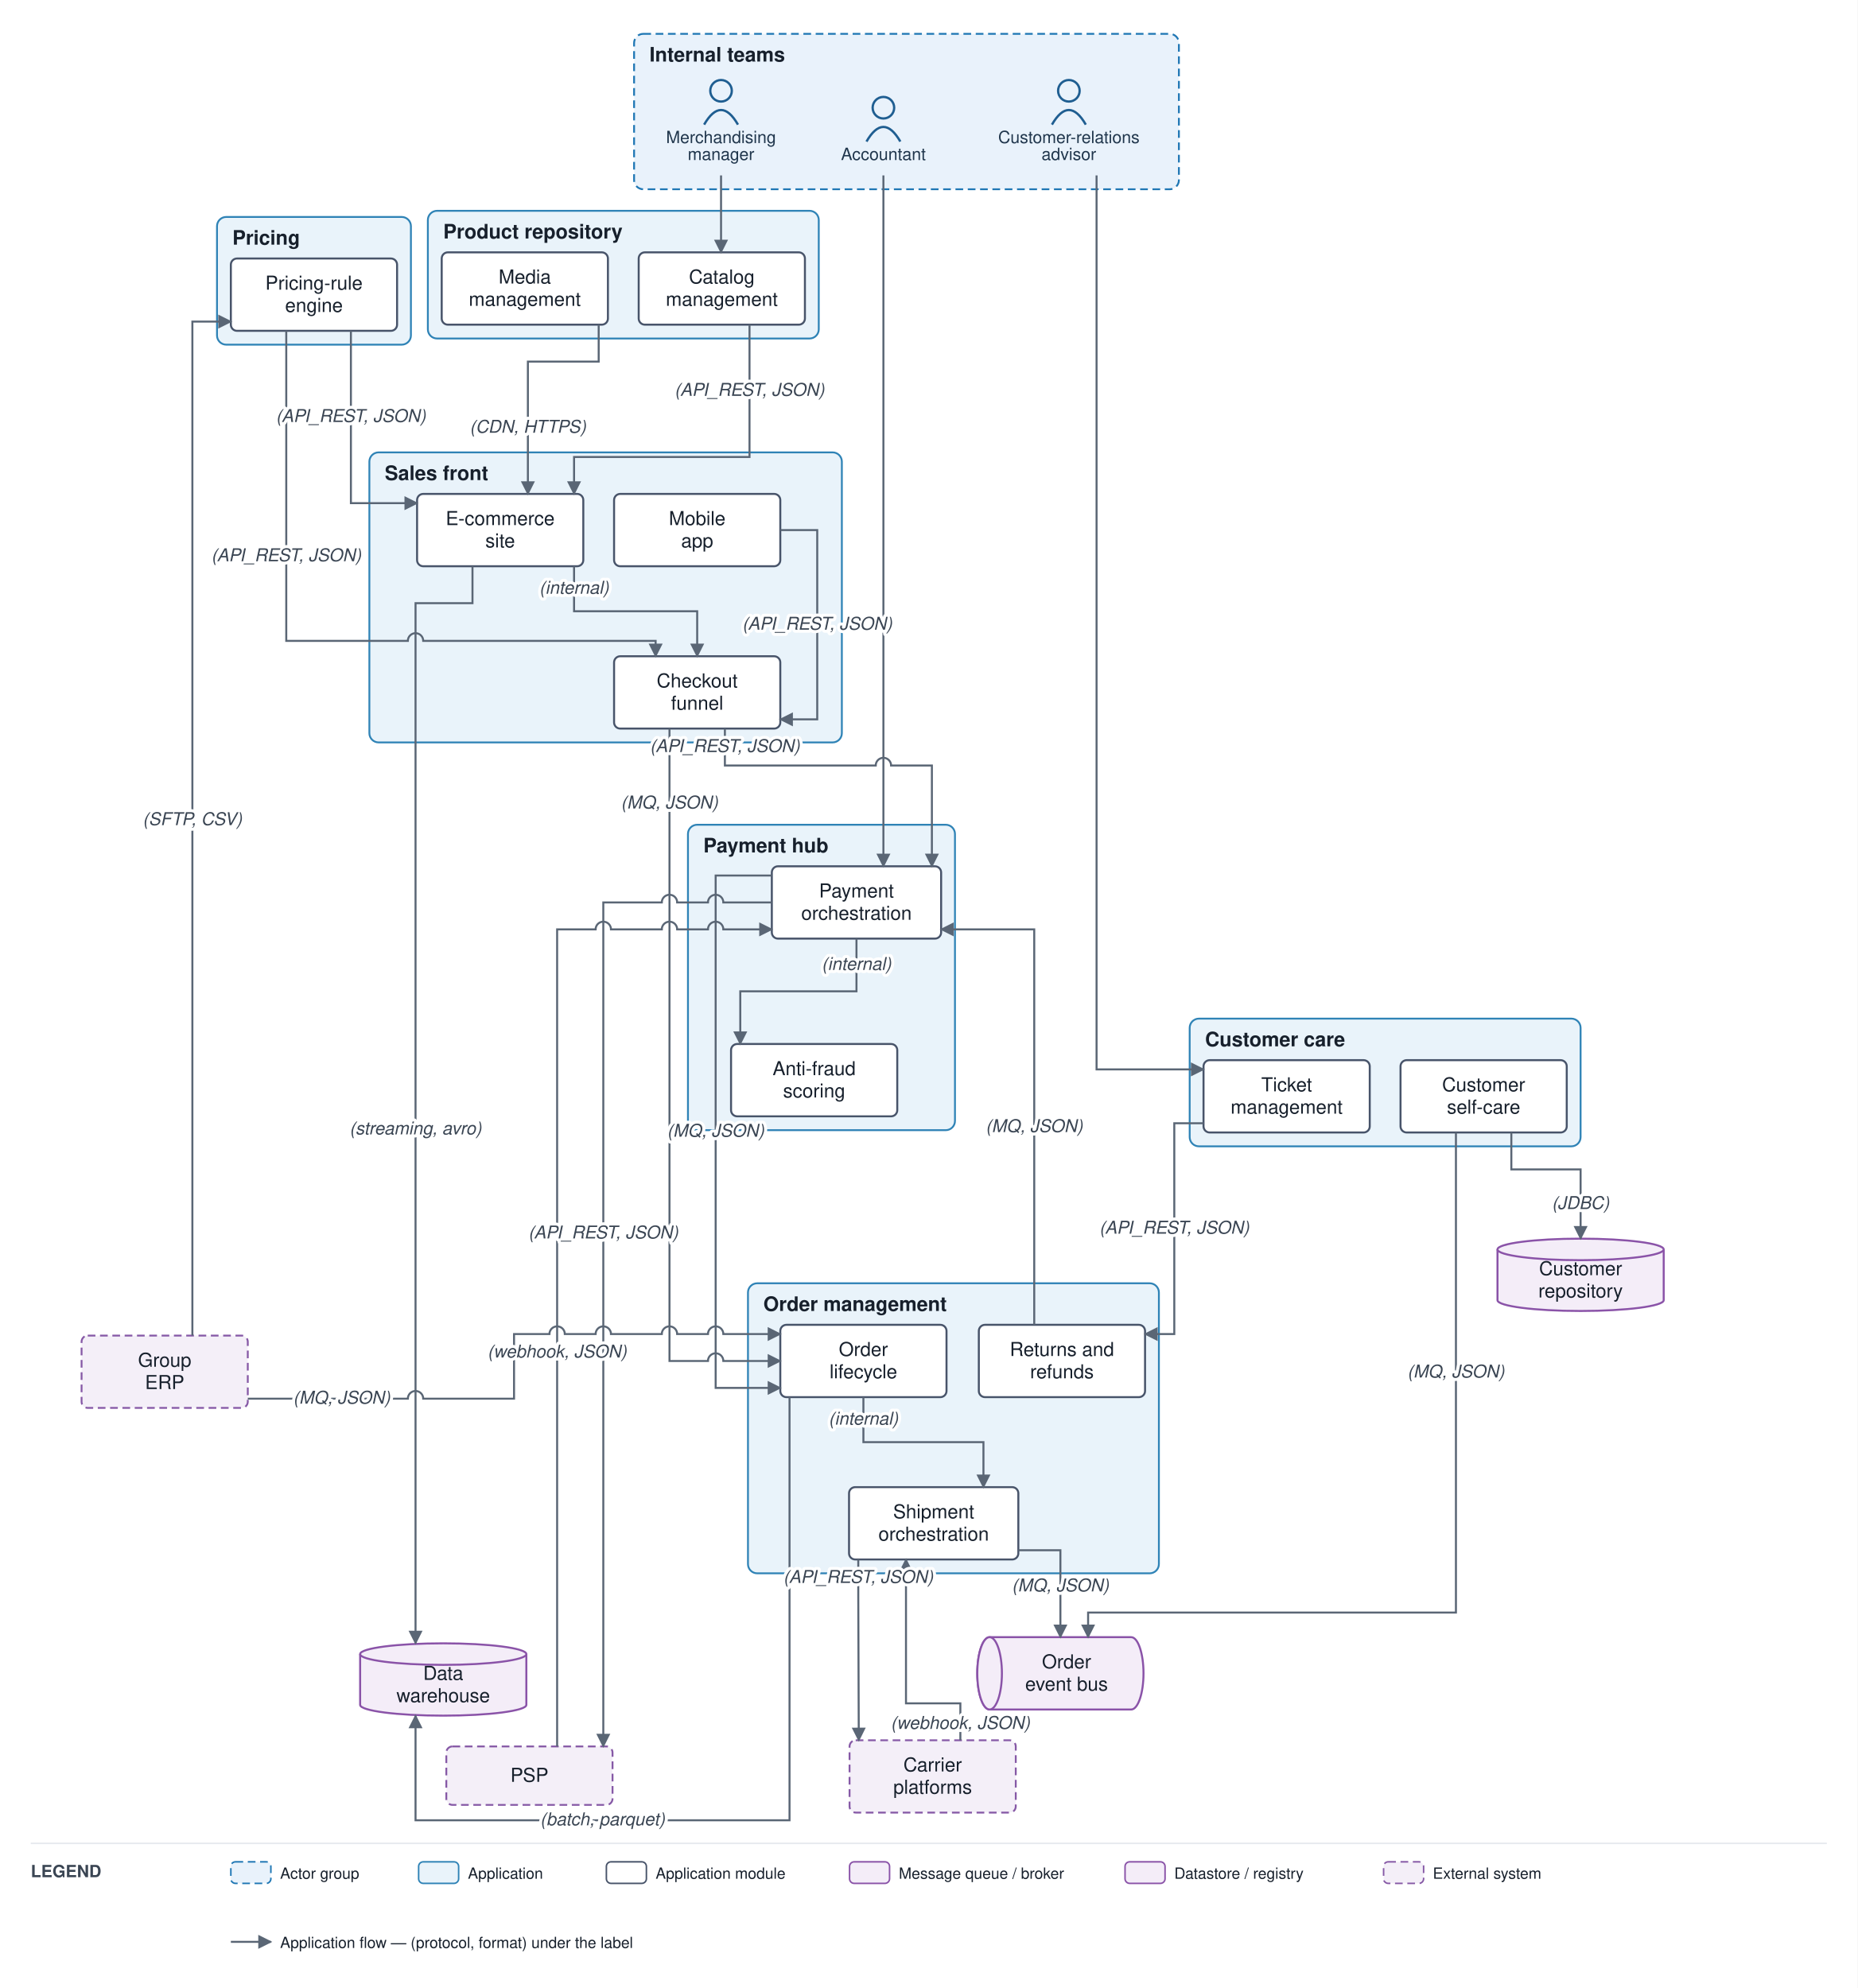
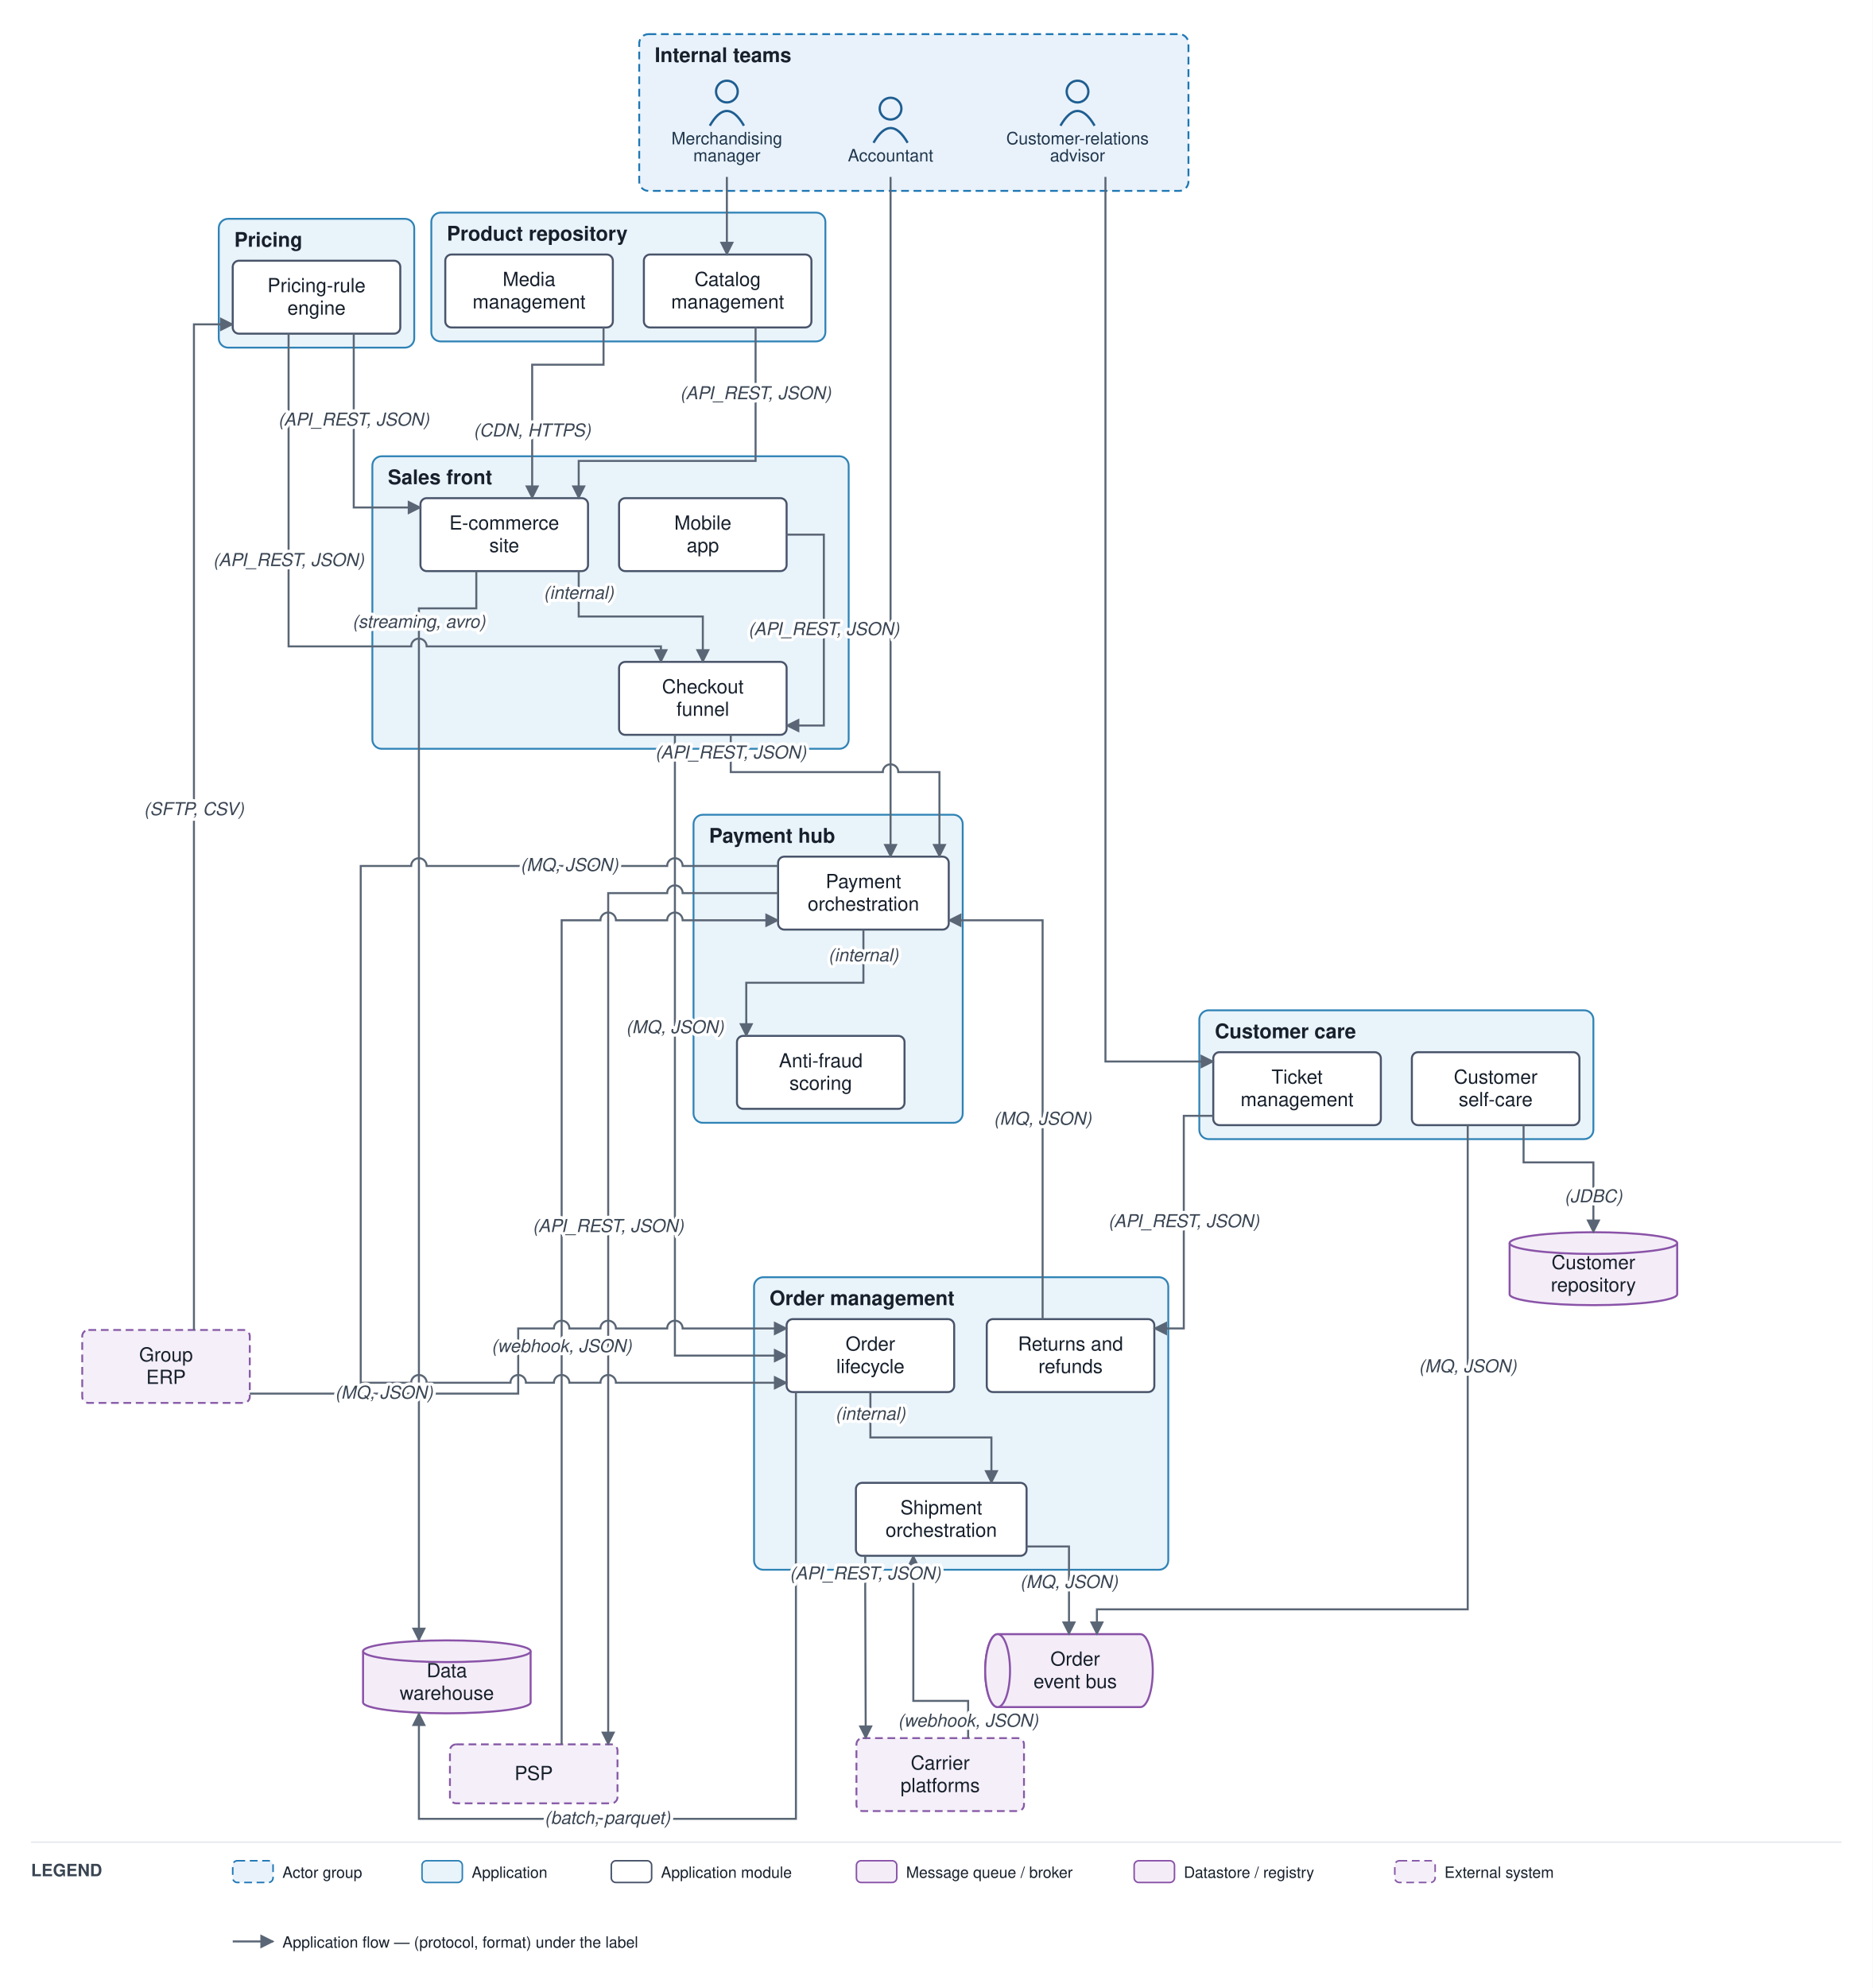
- <svg xmlns="http://www.w3.org/2000/svg" viewBox="0 0 1207 1292" font-family="Helvetica,Arial,sans-serif">
+ <svg xmlns="http://www.w3.org/2000/svg" viewBox="0 0 1207 1281" font-family="Helvetica,Arial,sans-serif">
  <defs>
    <marker id="arr" viewBox="0 0 10 10" refX="9" refY="5" markerWidth="7" markerHeight="7" orient="auto-start-reverse">
      <path d="M0,0 L10,5 L0,10 z" fill="#5a6675" />
    </marker>
  </defs>
-   <rect width="1207" height="1292" fill="#ffffff" />
+   <rect width="1207" height="1281" fill="#ffffff" />
  <rect x="412" y="22" width="354" height="101" rx="6" fill="#e9f2fb" stroke="#1f77b4" stroke-width="1.2" stroke-dasharray="5 3" />
  <text x="422" y="40" font-size="13" font-weight="bold" fill="#17202c">Internal teams</text>
  <rect x="240" y="294" width="307" height="188.5" rx="6" fill="#e9f3fa" stroke="#2f83b6" stroke-width="1.2" />
  <text x="250" y="312" font-size="13" font-weight="bold" fill="#17202c">Sales front</text>
-   <rect x="486" y="834" width="267" height="188.5" rx="6" fill="#e9f3fa" stroke="#2f83b6" stroke-width="1.2" />
-   <text x="496" y="852" font-size="13" font-weight="bold" fill="#17202c">Order management</text>
+   <rect x="486" y="823" width="267" height="188.5" rx="6" fill="#e9f3fa" stroke="#2f83b6" stroke-width="1.2" />
+   <text x="496" y="841" font-size="13" font-weight="bold" fill="#17202c">Order management</text>
  <rect x="278" y="137" width="254" height="83" rx="6" fill="#e9f3fa" stroke="#2f83b6" stroke-width="1.2" />
  <text x="288" y="155" font-size="13" font-weight="bold" fill="#17202c">Product repository</text>
  <rect x="141" y="141" width="126" height="83" rx="6" fill="#e9f3fa" stroke="#2f83b6" stroke-width="1.2" />
  <text x="151" y="159" font-size="13" font-weight="bold" fill="#17202c">Pricing</text>
-   <rect x="447" y="536" width="173.5" height="198.5" rx="6" fill="#e9f3fa" stroke="#2f83b6" stroke-width="1.2" />
-   <text x="457" y="554" font-size="13" font-weight="bold" fill="#17202c">Payment hub</text>
-   <rect x="773" y="662" width="254" height="83" rx="6" fill="#e9f3fa" stroke="#2f83b6" stroke-width="1.2" />
-   <text x="783" y="680" font-size="13" font-weight="bold" fill="#17202c">Customer care</text>
+   <rect x="447" y="525" width="173.5" height="198.5" rx="6" fill="#e9f3fa" stroke="#2f83b6" stroke-width="1.2" />
+   <text x="457" y="543" font-size="13" font-weight="bold" fill="#17202c">Payment hub</text>
+   <rect x="773" y="651" width="254" height="83" rx="6" fill="#e9f3fa" stroke="#2f83b6" stroke-width="1.2" />
+   <text x="783" y="669" font-size="13" font-weight="bold" fill="#17202c">Customer care</text>
  <circle cx="468.5" cy="59" r="7" fill="none" stroke="#1f5e91" stroke-width="1.5" />
  <path d="M 457.5 81 q 11 -19 22 0" fill="none" stroke="#1f5e91" stroke-width="1.5" />
  <text x="468.5" y="93" font-size="11" text-anchor="middle" fill="#20364c">Merchandising</text>
  <text x="468.5" y="104" font-size="11" text-anchor="middle" fill="#20364c">manager</text>
  <circle cx="694.5" cy="59" r="7" fill="none" stroke="#1f5e91" stroke-width="1.5" />
  <path d="M 683.5 81 q 11 -19 22 0" fill="none" stroke="#1f5e91" stroke-width="1.5" />
  <text x="694.5" y="93" font-size="11" text-anchor="middle" fill="#20364c">Customer-relations</text>
  <text x="694.5" y="104" font-size="11" text-anchor="middle" fill="#20364c">advisor</text>
  <circle cx="574" cy="70" r="7" fill="none" stroke="#1f5e91" stroke-width="1.5" />
  <path d="M 563 92 q 11 -19 22 0" fill="none" stroke="#1f5e91" stroke-width="1.5" />
  <text x="574" y="104" font-size="11" text-anchor="middle" fill="#20364c">Accountant</text>
  <rect x="271" y="321" width="108" height="47" rx="4" fill="#ffffff" stroke="#48546a" stroke-width="1.3" />
  <text x="325" y="341.25" font-size="12.5" text-anchor="middle" fill="#17202c">E-commerce</text>
  <text x="325" y="355.75" font-size="12.5" text-anchor="middle" fill="#17202c">site</text>
  <rect x="399" y="321" width="108" height="47" rx="4" fill="#ffffff" stroke="#48546a" stroke-width="1.3" />
  <text x="453" y="341.25" font-size="12.5" text-anchor="middle" fill="#17202c">Mobile</text>
  <text x="453" y="355.75" font-size="12.5" text-anchor="middle" fill="#17202c">app</text>
  <rect x="399" y="426.5" width="108" height="47" rx="4" fill="#ffffff" stroke="#48546a" stroke-width="1.3" />
  <text x="453" y="446.75" font-size="12.5" text-anchor="middle" fill="#17202c">Checkout</text>
  <text x="453" y="461.25" font-size="12.5" text-anchor="middle" fill="#17202c">funnel</text>
-   <rect x="507" y="861" width="108" height="47" rx="4" fill="#ffffff" stroke="#48546a" stroke-width="1.3" />
-   <text x="561" y="881.25" font-size="12.5" text-anchor="middle" fill="#17202c">Order</text>
-   <text x="561" y="895.75" font-size="12.5" text-anchor="middle" fill="#17202c">lifecycle</text>
-   <rect x="551.667" y="966.5" width="110" height="47" rx="4" fill="#ffffff" stroke="#48546a" stroke-width="1.3" />
-   <text x="606.667" y="986.75" font-size="12.5" text-anchor="middle" fill="#17202c">Shipment</text>
-   <text x="606.667" y="1001.25" font-size="12.5" text-anchor="middle" fill="#17202c">orchestration</text>
-   <rect x="636" y="861" width="108" height="47" rx="4" fill="#ffffff" stroke="#48546a" stroke-width="1.3" />
-   <text x="690" y="881.25" font-size="12.5" text-anchor="middle" fill="#17202c">Returns and</text>
-   <text x="690" y="895.75" font-size="12.5" text-anchor="middle" fill="#17202c">refunds</text>
+   <rect x="507" y="850" width="108" height="47" rx="4" fill="#ffffff" stroke="#48546a" stroke-width="1.3" />
+   <text x="561" y="870.25" font-size="12.5" text-anchor="middle" fill="#17202c">Order</text>
+   <text x="561" y="884.75" font-size="12.5" text-anchor="middle" fill="#17202c">lifecycle</text>
+   <rect x="551.667" y="955.5" width="110" height="47" rx="4" fill="#ffffff" stroke="#48546a" stroke-width="1.3" />
+   <text x="606.667" y="975.75" font-size="12.5" text-anchor="middle" fill="#17202c">Shipment</text>
+   <text x="606.667" y="990.25" font-size="12.5" text-anchor="middle" fill="#17202c">orchestration</text>
+   <rect x="636" y="850" width="108" height="47" rx="4" fill="#ffffff" stroke="#48546a" stroke-width="1.3" />
+   <text x="690" y="870.25" font-size="12.5" text-anchor="middle" fill="#17202c">Returns and</text>
+   <text x="690" y="884.75" font-size="12.5" text-anchor="middle" fill="#17202c">refunds</text>
  <rect x="415" y="164" width="108" height="47" rx="4" fill="#ffffff" stroke="#48546a" stroke-width="1.3" />
  <text x="469" y="184.25" font-size="12.5" text-anchor="middle" fill="#17202c">Catalog</text>
  <text x="469" y="198.75" font-size="12.5" text-anchor="middle" fill="#17202c">management</text>
  <rect x="287" y="164" width="108" height="47" rx="4" fill="#ffffff" stroke="#48546a" stroke-width="1.3" />
  <text x="341" y="184.25" font-size="12.5" text-anchor="middle" fill="#17202c">Media</text>
  <text x="341" y="198.75" font-size="12.5" text-anchor="middle" fill="#17202c">management</text>
  <rect x="150" y="168" width="108" height="47" rx="4" fill="#ffffff" stroke="#48546a" stroke-width="1.3" />
  <text x="204" y="188.25" font-size="12.5" text-anchor="middle" fill="#17202c">Pricing-rule</text>
  <text x="204" y="202.75" font-size="12.5" text-anchor="middle" fill="#17202c">engine</text>
-   <rect x="501.5" y="563" width="110" height="47" rx="4" fill="#ffffff" stroke="#48546a" stroke-width="1.3" />
-   <text x="556.5" y="583.25" font-size="12.5" text-anchor="middle" fill="#17202c">Payment</text>
-   <text x="556.5" y="597.75" font-size="12.5" text-anchor="middle" fill="#17202c">orchestration</text>
-   <rect x="475" y="678.5" width="108" height="47" rx="4" fill="#ffffff" stroke="#48546a" stroke-width="1.3" />
-   <text x="529" y="698.75" font-size="12.5" text-anchor="middle" fill="#17202c">Anti-fraud</text>
-   <text x="529" y="713.25" font-size="12.5" text-anchor="middle" fill="#17202c">scoring</text>
-   <rect x="782" y="689" width="108" height="47" rx="4" fill="#ffffff" stroke="#48546a" stroke-width="1.3" />
-   <text x="836" y="709.25" font-size="12.5" text-anchor="middle" fill="#17202c">Ticket</text>
-   <text x="836" y="723.75" font-size="12.5" text-anchor="middle" fill="#17202c">management</text>
-   <rect x="910" y="689" width="108" height="47" rx="4" fill="#ffffff" stroke="#48546a" stroke-width="1.3" />
-   <text x="964" y="709.25" font-size="12.5" text-anchor="middle" fill="#17202c">Customer</text>
-   <text x="964" y="723.75" font-size="12.5" text-anchor="middle" fill="#17202c">self-care</text>
-   <path d="M 643 1064 h 92 a 8 23.5 0 0 1 0 47 h -92 a 8 23.5 0 0 1 0 -47" fill="#f4edf8" stroke="#8a53a8" stroke-width="1.3" />
-   <ellipse cx="643" cy="1087.5" rx="8" ry="23.5" fill="#f4edf8" stroke="#8a53a8" stroke-width="1.3" />
-   <text x="693" y="1084.25" font-size="12.5" text-anchor="middle" fill="#17202c">Order</text>
-   <text x="693" y="1098.75" font-size="12.5" text-anchor="middle" fill="#17202c">event bus</text>
-   <path d="M 234 1075 v 33 a 54 7 0 0 0 108 0 v -33" fill="#f4edf8" stroke="#8a53a8" stroke-width="1.3" />
-   <ellipse cx="288" cy="1075" rx="54" ry="7" fill="#f4edf8" stroke="#8a53a8" stroke-width="1.3" />
-   <text x="288" y="1091.75" font-size="12.5" text-anchor="middle" fill="#17202c">Data</text>
-   <text x="288" y="1106.25" font-size="12.5" text-anchor="middle" fill="#17202c">warehouse</text>
-   <path d="M 973 812 v 33 a 54 7 0 0 0 108 0 v -33" fill="#f4edf8" stroke="#8a53a8" stroke-width="1.3" />
-   <ellipse cx="1027" cy="812" rx="54" ry="7" fill="#f4edf8" stroke="#8a53a8" stroke-width="1.3" />
-   <text x="1027" y="828.75" font-size="12.5" text-anchor="middle" fill="#17202c">Customer</text>
-   <text x="1027" y="843.25" font-size="12.5" text-anchor="middle" fill="#17202c">repository</text>
-   <rect x="290" y="1135" width="108" height="38" rx="4" fill="#f4eff8" stroke="#8659a6" stroke-width="1.2" stroke-dasharray="5 3" />
-   <text x="344" y="1158" font-size="12.5" text-anchor="middle" fill="#17202c">PSP</text>
-   <rect x="552" y="1131" width="108" height="47" rx="4" fill="#f4eff8" stroke="#8659a6" stroke-width="1.2" stroke-dasharray="5 3" />
-   <text x="606" y="1151.25" font-size="12.5" text-anchor="middle" fill="#17202c">Carrier</text>
-   <text x="606" y="1165.75" font-size="12.5" text-anchor="middle" fill="#17202c">platforms</text>
-   <rect x="53" y="868" width="108" height="47" rx="4" fill="#f4eff8" stroke="#8659a6" stroke-width="1.2" stroke-dasharray="5 3" />
-   <text x="107" y="888.25" font-size="12.5" text-anchor="middle" fill="#17202c">Group</text>
-   <text x="107" y="902.75" font-size="12.5" text-anchor="middle" fill="#17202c">ERP</text>
+   <rect x="501.5" y="552" width="110" height="47" rx="4" fill="#ffffff" stroke="#48546a" stroke-width="1.3" />
+   <text x="556.5" y="572.25" font-size="12.5" text-anchor="middle" fill="#17202c">Payment</text>
+   <text x="556.5" y="586.75" font-size="12.5" text-anchor="middle" fill="#17202c">orchestration</text>
+   <rect x="475" y="667.5" width="108" height="47" rx="4" fill="#ffffff" stroke="#48546a" stroke-width="1.3" />
+   <text x="529" y="687.75" font-size="12.5" text-anchor="middle" fill="#17202c">Anti-fraud</text>
+   <text x="529" y="702.25" font-size="12.5" text-anchor="middle" fill="#17202c">scoring</text>
+   <rect x="782" y="678" width="108" height="47" rx="4" fill="#ffffff" stroke="#48546a" stroke-width="1.3" />
+   <text x="836" y="698.25" font-size="12.5" text-anchor="middle" fill="#17202c">Ticket</text>
+   <text x="836" y="712.75" font-size="12.5" text-anchor="middle" fill="#17202c">management</text>
+   <rect x="910" y="678" width="108" height="47" rx="4" fill="#ffffff" stroke="#48546a" stroke-width="1.3" />
+   <text x="964" y="698.25" font-size="12.5" text-anchor="middle" fill="#17202c">Customer</text>
+   <text x="964" y="712.75" font-size="12.5" text-anchor="middle" fill="#17202c">self-care</text>
+   <path d="M 643 1053 h 92 a 8 23.5 0 0 1 0 47 h -92 a 8 23.5 0 0 1 0 -47" fill="#f4edf8" stroke="#8a53a8" stroke-width="1.3" />
+   <ellipse cx="643" cy="1076.5" rx="8" ry="23.5" fill="#f4edf8" stroke="#8a53a8" stroke-width="1.3" />
+   <text x="693" y="1073.25" font-size="12.5" text-anchor="middle" fill="#17202c">Order</text>
+   <text x="693" y="1087.75" font-size="12.5" text-anchor="middle" fill="#17202c">event bus</text>
+   <path d="M 234 1064 v 33 a 54 7 0 0 0 108 0 v -33" fill="#f4edf8" stroke="#8a53a8" stroke-width="1.3" />
+   <ellipse cx="288" cy="1064" rx="54" ry="7" fill="#f4edf8" stroke="#8a53a8" stroke-width="1.3" />
+   <text x="288" y="1080.75" font-size="12.5" text-anchor="middle" fill="#17202c">Data</text>
+   <text x="288" y="1095.25" font-size="12.5" text-anchor="middle" fill="#17202c">warehouse</text>
+   <path d="M 973 801 v 33 a 54 7 0 0 0 108 0 v -33" fill="#f4edf8" stroke="#8a53a8" stroke-width="1.3" />
+   <ellipse cx="1027" cy="801" rx="54" ry="7" fill="#f4edf8" stroke="#8a53a8" stroke-width="1.3" />
+   <text x="1027" y="817.75" font-size="12.5" text-anchor="middle" fill="#17202c">Customer</text>
+   <text x="1027" y="832.25" font-size="12.5" text-anchor="middle" fill="#17202c">repository</text>
+   <rect x="290" y="1124" width="108" height="38" rx="4" fill="#f4eff8" stroke="#8659a6" stroke-width="1.2" stroke-dasharray="5 3" />
+   <text x="344" y="1147" font-size="12.5" text-anchor="middle" fill="#17202c">PSP</text>
+   <rect x="552" y="1120" width="108" height="47" rx="4" fill="#f4eff8" stroke="#8659a6" stroke-width="1.2" stroke-dasharray="5 3" />
+   <text x="606" y="1140.25" font-size="12.5" text-anchor="middle" fill="#17202c">Carrier</text>
+   <text x="606" y="1154.75" font-size="12.5" text-anchor="middle" fill="#17202c">platforms</text>
+   <rect x="53" y="857" width="108" height="47" rx="4" fill="#f4eff8" stroke="#8659a6" stroke-width="1.2" stroke-dasharray="5 3" />
+   <text x="107" y="877.25" font-size="12.5" text-anchor="middle" fill="#17202c">Group</text>
+   <text x="107" y="891.75" font-size="12.5" text-anchor="middle" fill="#17202c">ERP</text>
  <path d="M 468.5 114 L 468.5 164" fill="none" stroke="#5a6675" stroke-width="1.3" marker-end="url(#arr)" />
  <path d="M 487 211 L 487 297 L 373 297 L 373 321" fill="none" stroke="#5a6675" stroke-width="1.3" marker-end="url(#arr)" />
  <path d="M 389 211 L 389 235 L 343 235 L 343 321" fill="none" stroke="#5a6675" stroke-width="1.3" marker-end="url(#arr)" />
  <path d="M 228 215 L 228 327 L 271 327" fill="none" stroke="#5a6675" stroke-width="1.3" marker-end="url(#arr)" />
  <path d="M 186 215 L 186 416.5 L 265 416.5 A 5 5 0 0 1 275 416.5 L 426 416.5 L 426 426.5" fill="none" stroke="#5a6675" stroke-width="1.3" marker-end="url(#arr)" />
-   <path d="M 125 868 L 125 209 L 150 209" fill="none" stroke="#5a6675" stroke-width="1.3" marker-end="url(#arr)" />
+   <path d="M 125 857 L 125 209 L 150 209" fill="none" stroke="#5a6675" stroke-width="1.3" marker-end="url(#arr)" />
  <path d="M 373 368 L 373 397.25 L 453 397.25 L 453 426.5" fill="none" stroke="#5a6675" stroke-width="1.3" marker-end="url(#arr)" />
  <path d="M 507 344.5 L 531 344.5 L 531 467.5 L 507 467.5" fill="none" stroke="#5a6675" stroke-width="1.3" marker-end="url(#arr)" />
-   <path d="M 435 473.5 L 435 884.5 L 460 884.5 A 5 5 0 0 1 470 884.5 L 507 884.5" fill="none" stroke="#5a6675" stroke-width="1.3" marker-end="url(#arr)" />
-   <path d="M 471 473.5 L 471 497.5 L 569 497.5 A 5 5 0 0 1 579 497.5 L 605.5 497.5 L 605.5 563" fill="none" stroke="#5a6675" stroke-width="1.3" marker-end="url(#arr)" />
-   <path d="M 556.5 610 L 556.5 644.25 L 481 644.25 L 481 678.5" fill="none" stroke="#5a6675" stroke-width="1.3" marker-end="url(#arr)" />
-   <path d="M 501.5 586.5 L 470 586.5 A 5 5 0 0 0 460 586.5 L 440 586.5 A 5 5 0 0 0 430 586.5 L 392 586.5 L 392 1135" fill="none" stroke="#5a6675" stroke-width="1.3" marker-end="url(#arr)" />
-   <path d="M 362 1135 L 362 604 L 387 604 A 5 5 0 0 1 397 604 L 430 604 A 5 5 0 0 1 440 604 L 460 604 A 5 5 0 0 1 470 604 L 501.5 604" fill="none" stroke="#5a6675" stroke-width="1.3" marker-end="url(#arr)" />
-   <path d="M 501.5 569 L 465 569 L 465 902 L 507 902" fill="none" stroke="#5a6675" stroke-width="1.3" marker-end="url(#arr)" />
-   <path d="M 561 908 L 561 937.25 L 639 937.25 L 639 966.5" fill="none" stroke="#5a6675" stroke-width="1.3" marker-end="url(#arr)" />
-   <path d="M 557.667 1013.5 L 557.667 1037.5 L 558 1131" fill="none" stroke="#5a6675" stroke-width="1.3" marker-end="url(#arr)" />
-   <path d="M 624 1131 L 624 1107 L 588.667 1107 L 588.667 1013.5" fill="none" stroke="#5a6675" stroke-width="1.3" marker-end="url(#arr)" />
-   <path d="M 661.667 1007.5 L 689 1007.5 L 689 1064" fill="none" stroke="#5a6675" stroke-width="1.3" marker-end="url(#arr)" />
-   <path d="M 946 736 L 946 1048 L 707 1048 L 707 1064" fill="none" stroke="#5a6675" stroke-width="1.3" marker-end="url(#arr)" />
-   <path d="M 712.5 114 L 712.5 695 L 782 695" fill="none" stroke="#5a6675" stroke-width="1.3" marker-end="url(#arr)" />
-   <path d="M 782 730 L 763 730 L 763 867 L 744 867" fill="none" stroke="#5a6675" stroke-width="1.3" marker-end="url(#arr)" />
-   <path d="M 672 861 L 672 604 L 611.5 604" fill="none" stroke="#5a6675" stroke-width="1.3" marker-end="url(#arr)" />
-   <path d="M 982 736 L 982 760 L 1027 760 L 1027 805" fill="none" stroke="#5a6675" stroke-width="1.3" marker-end="url(#arr)" />
-   <path d="M 513 908 L 513 1183 L 270 1183 L 270 1115" fill="none" stroke="#5a6675" stroke-width="1.3" marker-end="url(#arr)" />
-   <path d="M 307 368 L 307 392 L 270 392 L 270 1068" fill="none" stroke="#5a6675" stroke-width="1.3" marker-end="url(#arr)" />
-   <path d="M 574 114 L 574 563" fill="none" stroke="#5a6675" stroke-width="1.3" marker-end="url(#arr)" />
-   <path d="M 161 909 L 265 909 A 5 5 0 0 1 275 909 L 334 909 L 334 867 L 357 867 A 5 5 0 0 1 367 867 L 387 867 A 5 5 0 0 1 397 867 L 430 867 A 5 5 0 0 1 440 867 L 460 867 A 5 5 0 0 1 470 867 L 507 867" fill="none" stroke="#5a6675" stroke-width="1.3" marker-end="url(#arr)" />
+   <path d="M 435 473.5 L 435 873.5 L 507 873.5" fill="none" stroke="#5a6675" stroke-width="1.3" marker-end="url(#arr)" />
+   <path d="M 471 473.5 L 471 497.5 L 569 497.5 A 5 5 0 0 1 579 497.5 L 605.5 497.5 L 605.5 552" fill="none" stroke="#5a6675" stroke-width="1.3" marker-end="url(#arr)" />
+   <path d="M 556.5 599 L 556.5 633.25 L 481 633.25 L 481 667.5" fill="none" stroke="#5a6675" stroke-width="1.3" marker-end="url(#arr)" />
+   <path d="M 501.5 575.5 L 440 575.5 A 5 5 0 0 0 430 575.5 L 392 575.5 L 392 1124" fill="none" stroke="#5a6675" stroke-width="1.3" marker-end="url(#arr)" />
+   <path d="M 362 1124 L 362 593 L 387 593 A 5 5 0 0 1 397 593 L 430 593 A 5 5 0 0 1 440 593 L 501.5 593" fill="none" stroke="#5a6675" stroke-width="1.3" marker-end="url(#arr)" />
+   <path d="M 501.5 558 L 440 558 A 5 5 0 0 0 430 558 L 275 558 A 5 5 0 0 0 265 558 L 232.5 558 L 232.5 891 L 265 891 A 5 5 0 0 1 275 891 L 329 891 A 5 5 0 0 1 339 891 L 357 891 A 5 5 0 0 1 367 891 L 387 891 A 5 5 0 0 1 397 891 L 507 891" fill="none" stroke="#5a6675" stroke-width="1.3" marker-end="url(#arr)" />
+   <path d="M 561 897 L 561 926.25 L 639 926.25 L 639 955.5" fill="none" stroke="#5a6675" stroke-width="1.3" marker-end="url(#arr)" />
+   <path d="M 557.667 1002.5 L 557.667 1026.5 L 558 1120" fill="none" stroke="#5a6675" stroke-width="1.3" marker-end="url(#arr)" />
+   <path d="M 624 1120 L 624 1096 L 588.667 1096 L 588.667 1002.5" fill="none" stroke="#5a6675" stroke-width="1.3" marker-end="url(#arr)" />
+   <path d="M 661.667 996.5 L 689 996.5 L 689 1053" fill="none" stroke="#5a6675" stroke-width="1.3" marker-end="url(#arr)" />
+   <path d="M 946 725 L 946 1037 L 707 1037 L 707 1053" fill="none" stroke="#5a6675" stroke-width="1.3" marker-end="url(#arr)" />
+   <path d="M 712.5 114 L 712.5 684 L 782 684" fill="none" stroke="#5a6675" stroke-width="1.3" marker-end="url(#arr)" />
+   <path d="M 782 719 L 763 719 L 763 856 L 744 856" fill="none" stroke="#5a6675" stroke-width="1.3" marker-end="url(#arr)" />
+   <path d="M 672 850 L 672 593 L 611.5 593" fill="none" stroke="#5a6675" stroke-width="1.3" marker-end="url(#arr)" />
+   <path d="M 982 725 L 982 749 L 1027 749 L 1027 794" fill="none" stroke="#5a6675" stroke-width="1.3" marker-end="url(#arr)" />
+   <path d="M 513 897 L 513 1172 L 270 1172 L 270 1104" fill="none" stroke="#5a6675" stroke-width="1.3" marker-end="url(#arr)" />
+   <path d="M 307 368 L 307 392 L 270 392 L 270 1057" fill="none" stroke="#5a6675" stroke-width="1.3" marker-end="url(#arr)" />
+   <path d="M 574 114 L 574 552" fill="none" stroke="#5a6675" stroke-width="1.3" marker-end="url(#arr)" />
+   <path d="M 161 898 L 265 898 A 5 5 0 0 1 275 898 L 334 898 L 334 856 L 357 856 A 5 5 0 0 1 367 856 L 387 856 A 5 5 0 0 1 397 856 L 430 856 A 5 5 0 0 1 440 856 L 507 856" fill="none" stroke="#5a6675" stroke-width="1.3" marker-end="url(#arr)" />
  <text x="487" y="257.25" font-size="11.5" text-anchor="middle" fill="#3a4553" font-style="italic" stroke="#ffffff" stroke-width="4" paint-order="stroke" stroke-linejoin="round">(API_REST, JSON)</text>
  <text x="343" y="281.25" font-size="11.5" text-anchor="middle" fill="#3a4553" font-style="italic" stroke="#ffffff" stroke-width="4" paint-order="stroke" stroke-linejoin="round">(CDN, HTTPS)</text>
  <text x="228" y="274.25" font-size="11.5" text-anchor="middle" fill="#3a4553" font-style="italic" stroke="#ffffff" stroke-width="4" paint-order="stroke" stroke-linejoin="round">(API_REST, JSON)</text>
  <text x="186" y="364.75" font-size="11.5" text-anchor="middle" fill="#3a4553" font-style="italic" stroke="#ffffff" stroke-width="4" paint-order="stroke" stroke-linejoin="round">(API_REST, JSON)</text>
-   <text x="125" y="536.25" font-size="11.5" text-anchor="middle" fill="#3a4553" font-style="italic" stroke="#ffffff" stroke-width="4" paint-order="stroke" stroke-linejoin="round">(SFTP, CSV)</text>
+   <text x="125" y="525.25" font-size="11.5" text-anchor="middle" fill="#3a4553" font-style="italic" stroke="#ffffff" stroke-width="4" paint-order="stroke" stroke-linejoin="round">(SFTP, CSV)</text>
  <text x="373" y="385.875" font-size="11.5" text-anchor="middle" fill="#3a4553" font-style="italic" stroke="#ffffff" stroke-width="4" paint-order="stroke" stroke-linejoin="round">(internal)</text>
  <text x="531" y="409.25" font-size="11.5" text-anchor="middle" fill="#3a4553" font-style="italic" stroke="#ffffff" stroke-width="4" paint-order="stroke" stroke-linejoin="round">(API_REST, JSON)</text>
-   <text x="435" y="525.438" font-size="11.5" text-anchor="middle" fill="#3a4553" font-style="italic" stroke="#ffffff" stroke-width="4" paint-order="stroke" stroke-linejoin="round">(MQ, JSON)</text>
+   <text x="435" y="665.75" font-size="11.5" text-anchor="middle" fill="#3a4553" font-style="italic" stroke="#ffffff" stroke-width="4" paint-order="stroke" stroke-linejoin="round">(MQ, JSON)</text>
  <text x="471" y="488.75" font-size="11.5" text-anchor="middle" fill="#3a4553" font-style="italic" stroke="#ffffff" stroke-width="4" paint-order="stroke" stroke-linejoin="round">(API_REST, JSON)</text>
-   <text x="556.5" y="630.375" font-size="11.5" text-anchor="middle" fill="#3a4553" font-style="italic" stroke="#ffffff" stroke-width="4" paint-order="stroke" stroke-linejoin="round">(internal)</text>
-   <text x="392" y="804.875" font-size="11.5" text-anchor="middle" fill="#3a4553" font-style="italic" stroke="#ffffff" stroke-width="4" paint-order="stroke" stroke-linejoin="round">(API_REST, JSON)</text>
-   <text x="362" y="882.25" font-size="11.5" text-anchor="middle" fill="#3a4553" font-style="italic" stroke="#ffffff" stroke-width="4" paint-order="stroke" stroke-linejoin="round">(webhook, JSON)</text>
-   <text x="465" y="738.75" font-size="11.5" text-anchor="middle" fill="#3a4553" font-style="italic" stroke="#ffffff" stroke-width="4" paint-order="stroke" stroke-linejoin="round">(MQ, JSON)</text>
-   <text x="561" y="925.875" font-size="11.5" text-anchor="middle" fill="#3a4553" font-style="italic" stroke="#ffffff" stroke-width="4" paint-order="stroke" stroke-linejoin="round">(internal)</text>
-   <text x="557.667" y="1028.75" font-size="11.5" text-anchor="middle" fill="#3a4553" font-style="italic" stroke="#ffffff" stroke-width="4" paint-order="stroke" stroke-linejoin="round">(API_REST, JSON)</text>
-   <text x="624" y="1123.625" font-size="11.5" text-anchor="middle" fill="#3a4553" font-style="italic" stroke="#ffffff" stroke-width="4" paint-order="stroke" stroke-linejoin="round">(webhook, JSON)</text>
-   <text x="689" y="1034.25" font-size="11.5" text-anchor="middle" fill="#3a4553" font-style="italic" stroke="#ffffff" stroke-width="4" paint-order="stroke" stroke-linejoin="round">(MQ, JSON)</text>
-   <text x="946" y="895.25" font-size="11.5" text-anchor="middle" fill="#3a4553" font-style="italic" stroke="#ffffff" stroke-width="4" paint-order="stroke" stroke-linejoin="round">(MQ, JSON)</text>
-   <text x="763" y="801.75" font-size="11.5" text-anchor="middle" fill="#3a4553" font-style="italic" stroke="#ffffff" stroke-width="4" paint-order="stroke" stroke-linejoin="round">(API_REST, JSON)</text>
-   <text x="672" y="735.75" font-size="11.5" text-anchor="middle" fill="#3a4553" font-style="italic" stroke="#ffffff" stroke-width="4" paint-order="stroke" stroke-linejoin="round">(MQ, JSON)</text>
-   <text x="1027" y="785.75" font-size="11.5" text-anchor="middle" fill="#3a4553" font-style="italic" stroke="#ffffff" stroke-width="4" paint-order="stroke" stroke-linejoin="round">(JDBC)</text>
-   <text x="391.5" y="1186.25" font-size="11.5" text-anchor="middle" fill="#3a4553" font-style="italic" stroke="#ffffff" stroke-width="4" paint-order="stroke" stroke-linejoin="round">(batch, parquet)</text>
-   <text x="270" y="737.25" font-size="11.5" text-anchor="middle" fill="#3a4553" font-style="italic" stroke="#ffffff" stroke-width="4" paint-order="stroke" stroke-linejoin="round">(streaming, avro)</text>
-   <text x="222" y="912.25" font-size="11.5" text-anchor="middle" fill="#3a4553" font-style="italic" stroke="#ffffff" stroke-width="4" paint-order="stroke" stroke-linejoin="round">(MQ, JSON)</text>
-   <line x1="20" y1="1198" x2="1187" y2="1198" stroke="#e6e9ee" stroke-width="1" />
-   <text x="20" y="1220" font-size="11" font-weight="bold" fill="#3a4553">LEGEND</text>
-   <rect x="150" y="1210" width="26" height="14" rx="3" fill="#e9f2fb" stroke="#1f77b4" stroke-dasharray="5 3" />
-   <text x="182" y="1221" font-size="10" fill="#17202c">Actor group</text>
-   <rect x="272" y="1210" width="26" height="14" rx="3" fill="#e9f3fa" stroke="#2f83b6" />
-   <text x="304" y="1221" font-size="10" fill="#17202c">Application</text>
-   <rect x="394" y="1210" width="26" height="14" rx="3" fill="#ffffff" stroke="#48546a" />
-   <text x="426" y="1221" font-size="10" fill="#17202c">Application module</text>
-   <rect x="552" y="1210" width="26" height="14" rx="3" fill="#f4edf8" stroke="#8a53a8" />
-   <text x="584" y="1221" font-size="10" fill="#17202c">Message queue / broker</text>
-   <rect x="731" y="1210" width="26" height="14" rx="3" fill="#f4edf8" stroke="#8a53a8" />
-   <text x="763" y="1221" font-size="10" fill="#17202c">Datastore / registry</text>
-   <rect x="899" y="1210" width="26" height="14" rx="3" fill="#f4eff8" stroke="#8659a6" stroke-dasharray="5 3" />
-   <text x="931" y="1221" font-size="10" fill="#17202c">External system</text>
-   <line x1="150" y1="1262" x2="176" y2="1262" stroke="#5a6675" stroke-width="1.3" marker-end="url(#arr)" />
-   <text x="182" y="1266" font-size="10" fill="#17202c">Application flow — (protocol, format) under the label</text>
+   <text x="556.5" y="619.375" font-size="11.5" text-anchor="middle" fill="#3a4553" font-style="italic" stroke="#ffffff" stroke-width="4" paint-order="stroke" stroke-linejoin="round">(internal)</text>
+   <text x="392" y="793.875" font-size="11.5" text-anchor="middle" fill="#3a4553" font-style="italic" stroke="#ffffff" stroke-width="4" paint-order="stroke" stroke-linejoin="round">(API_REST, JSON)</text>
+   <text x="362" y="871.25" font-size="11.5" text-anchor="middle" fill="#3a4553" font-style="italic" stroke="#ffffff" stroke-width="4" paint-order="stroke" stroke-linejoin="round">(webhook, JSON)</text>
+   <text x="367" y="561.25" font-size="11.5" text-anchor="middle" fill="#3a4553" font-style="italic" stroke="#ffffff" stroke-width="4" paint-order="stroke" stroke-linejoin="round">(MQ, JSON)</text>
+   <text x="561" y="914.875" font-size="11.5" text-anchor="middle" fill="#3a4553" font-style="italic" stroke="#ffffff" stroke-width="4" paint-order="stroke" stroke-linejoin="round">(internal)</text>
+   <text x="557.667" y="1017.75" font-size="11.5" text-anchor="middle" fill="#3a4553" font-style="italic" stroke="#ffffff" stroke-width="4" paint-order="stroke" stroke-linejoin="round">(API_REST, JSON)</text>
+   <text x="624" y="1112.625" font-size="11.5" text-anchor="middle" fill="#3a4553" font-style="italic" stroke="#ffffff" stroke-width="4" paint-order="stroke" stroke-linejoin="round">(webhook, JSON)</text>
+   <text x="689" y="1023.25" font-size="11.5" text-anchor="middle" fill="#3a4553" font-style="italic" stroke="#ffffff" stroke-width="4" paint-order="stroke" stroke-linejoin="round">(MQ, JSON)</text>
+   <text x="946" y="884.25" font-size="11.5" text-anchor="middle" fill="#3a4553" font-style="italic" stroke="#ffffff" stroke-width="4" paint-order="stroke" stroke-linejoin="round">(MQ, JSON)</text>
+   <text x="763" y="790.75" font-size="11.5" text-anchor="middle" fill="#3a4553" font-style="italic" stroke="#ffffff" stroke-width="4" paint-order="stroke" stroke-linejoin="round">(API_REST, JSON)</text>
+   <text x="672" y="724.75" font-size="11.5" text-anchor="middle" fill="#3a4553" font-style="italic" stroke="#ffffff" stroke-width="4" paint-order="stroke" stroke-linejoin="round">(MQ, JSON)</text>
+   <text x="1027" y="774.75" font-size="11.5" text-anchor="middle" fill="#3a4553" font-style="italic" stroke="#ffffff" stroke-width="4" paint-order="stroke" stroke-linejoin="round">(JDBC)</text>
+   <text x="391.5" y="1175.25" font-size="11.5" text-anchor="middle" fill="#3a4553" font-style="italic" stroke="#ffffff" stroke-width="4" paint-order="stroke" stroke-linejoin="round">(batch, parquet)</text>
+   <text x="270" y="404.5" font-size="11.5" text-anchor="middle" fill="#3a4553" font-style="italic" stroke="#ffffff" stroke-width="4" paint-order="stroke" stroke-linejoin="round">(streaming, avro)</text>
+   <text x="247.5" y="901.25" font-size="11.5" text-anchor="middle" fill="#3a4553" font-style="italic" stroke="#ffffff" stroke-width="4" paint-order="stroke" stroke-linejoin="round">(MQ, JSON)</text>
+   <line x1="20" y1="1187" x2="1187" y2="1187" stroke="#e6e9ee" stroke-width="1" />
+   <text x="20" y="1209" font-size="11" font-weight="bold" fill="#3a4553">LEGEND</text>
+   <rect x="150" y="1199" width="26" height="14" rx="3" fill="#e9f2fb" stroke="#1f77b4" stroke-dasharray="5 3" />
+   <text x="182" y="1210" font-size="10" fill="#17202c">Actor group</text>
+   <rect x="272" y="1199" width="26" height="14" rx="3" fill="#e9f3fa" stroke="#2f83b6" />
+   <text x="304" y="1210" font-size="10" fill="#17202c">Application</text>
+   <rect x="394" y="1199" width="26" height="14" rx="3" fill="#ffffff" stroke="#48546a" />
+   <text x="426" y="1210" font-size="10" fill="#17202c">Application module</text>
+   <rect x="552" y="1199" width="26" height="14" rx="3" fill="#f4edf8" stroke="#8a53a8" />
+   <text x="584" y="1210" font-size="10" fill="#17202c">Message queue / broker</text>
+   <rect x="731" y="1199" width="26" height="14" rx="3" fill="#f4edf8" stroke="#8a53a8" />
+   <text x="763" y="1210" font-size="10" fill="#17202c">Datastore / registry</text>
+   <rect x="899" y="1199" width="26" height="14" rx="3" fill="#f4eff8" stroke="#8659a6" stroke-dasharray="5 3" />
+   <text x="931" y="1210" font-size="10" fill="#17202c">External system</text>
+   <line x1="150" y1="1251" x2="176" y2="1251" stroke="#5a6675" stroke-width="1.3" marker-end="url(#arr)" />
+   <text x="182" y="1255" font-size="10" fill="#17202c">Application flow — (protocol, format) under the label</text>
</svg>
